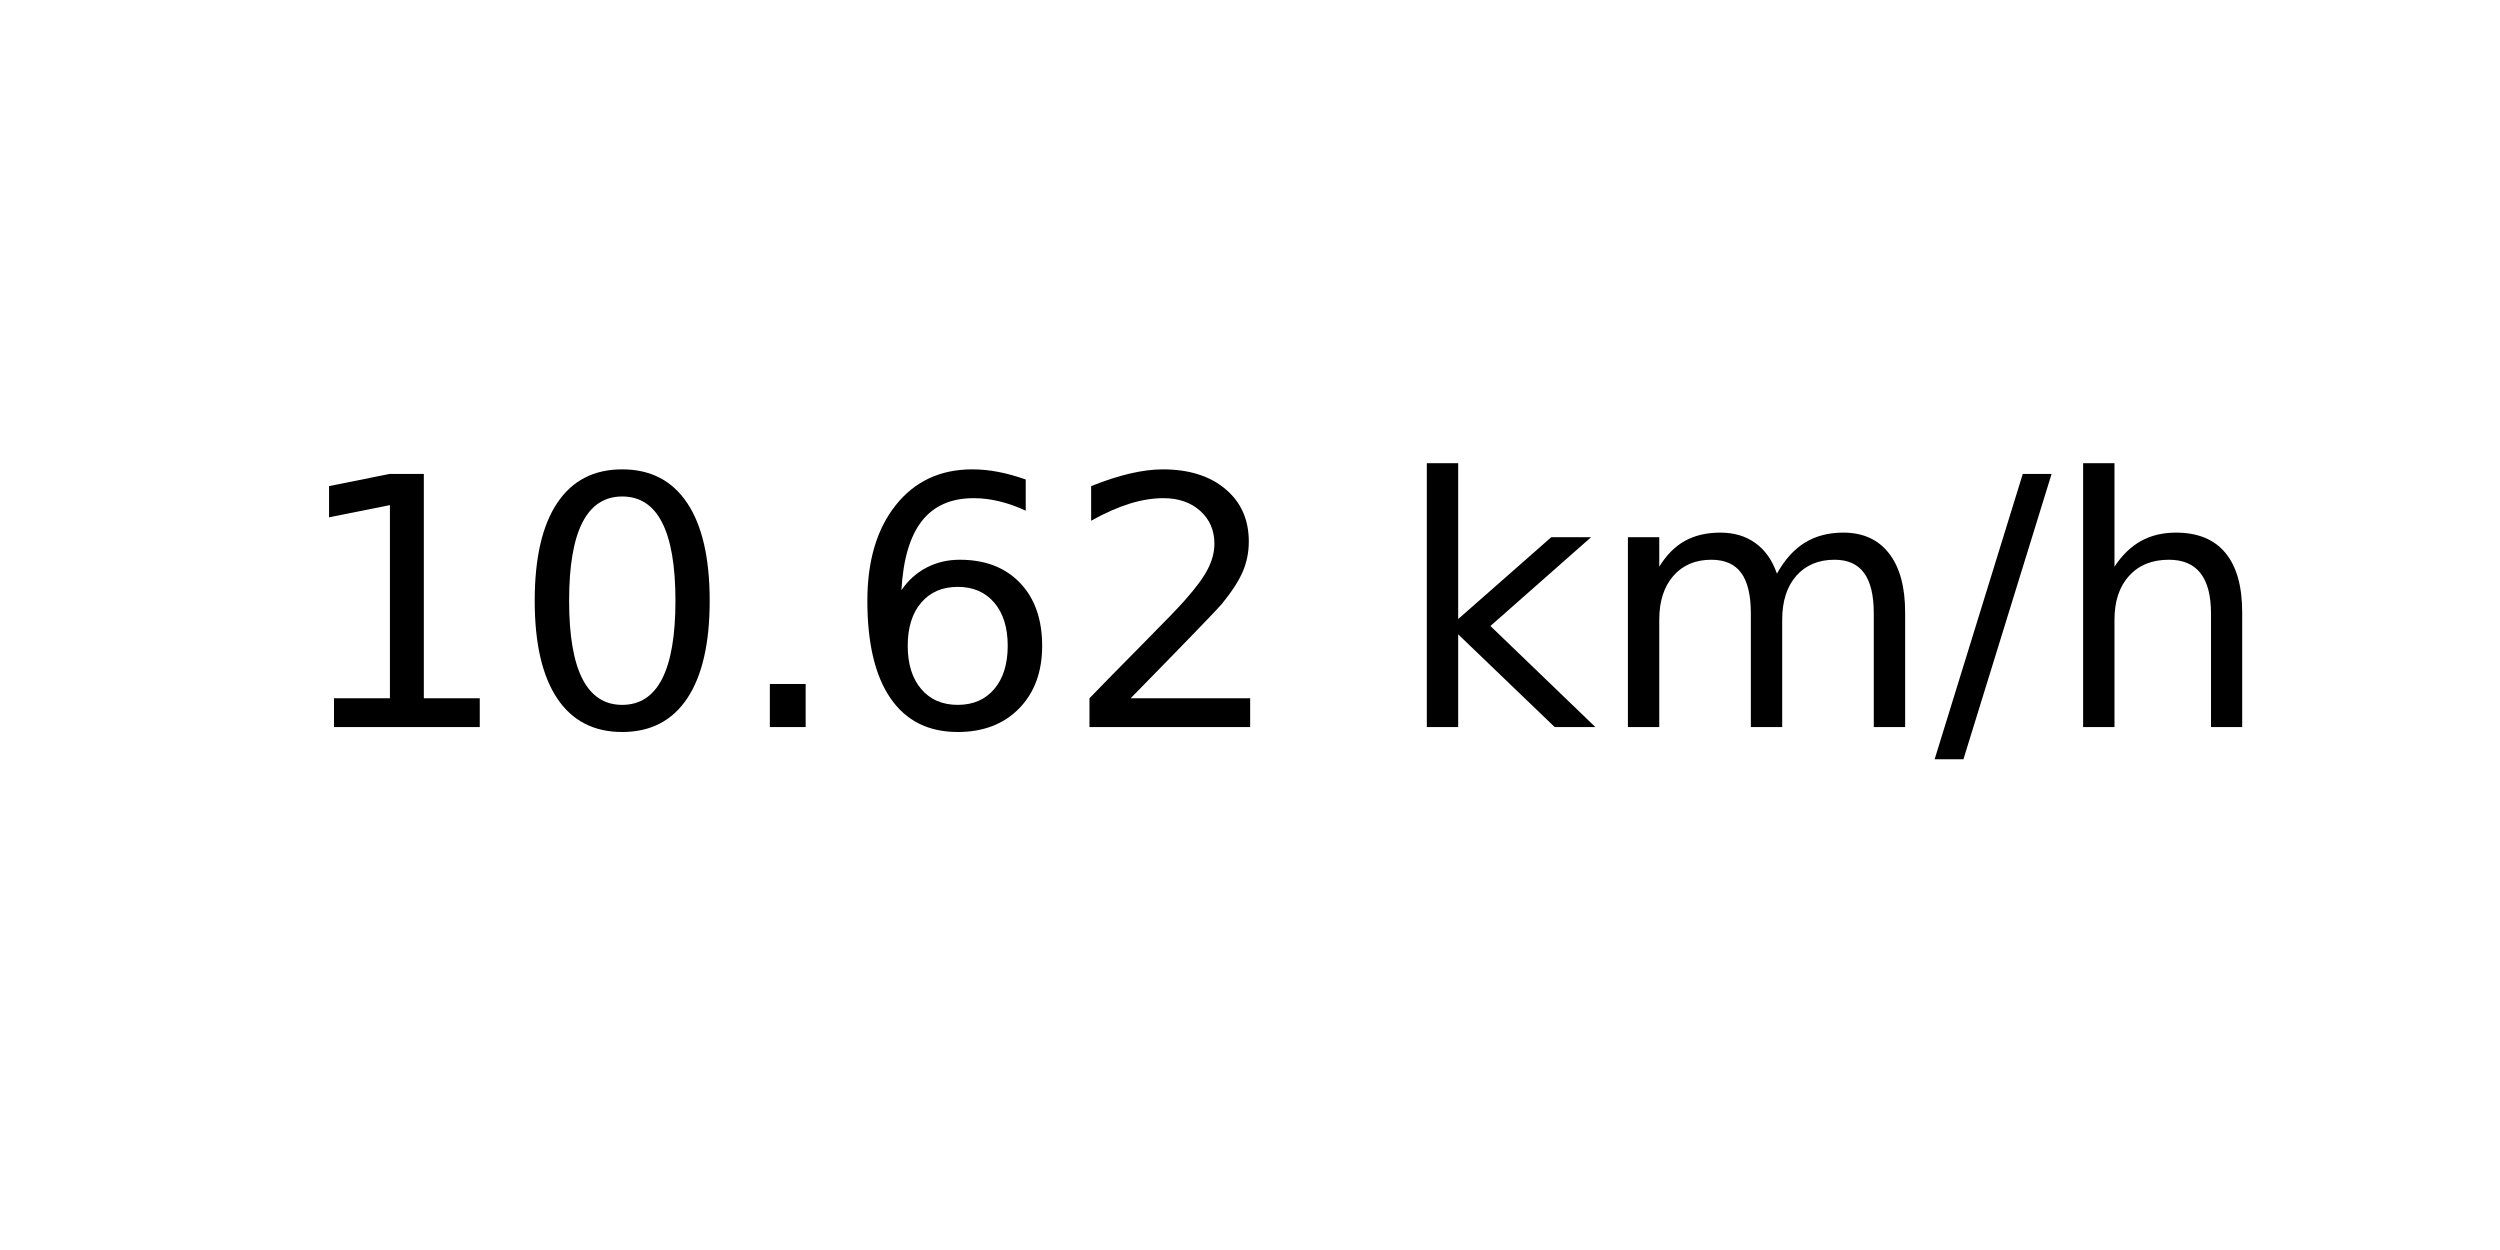
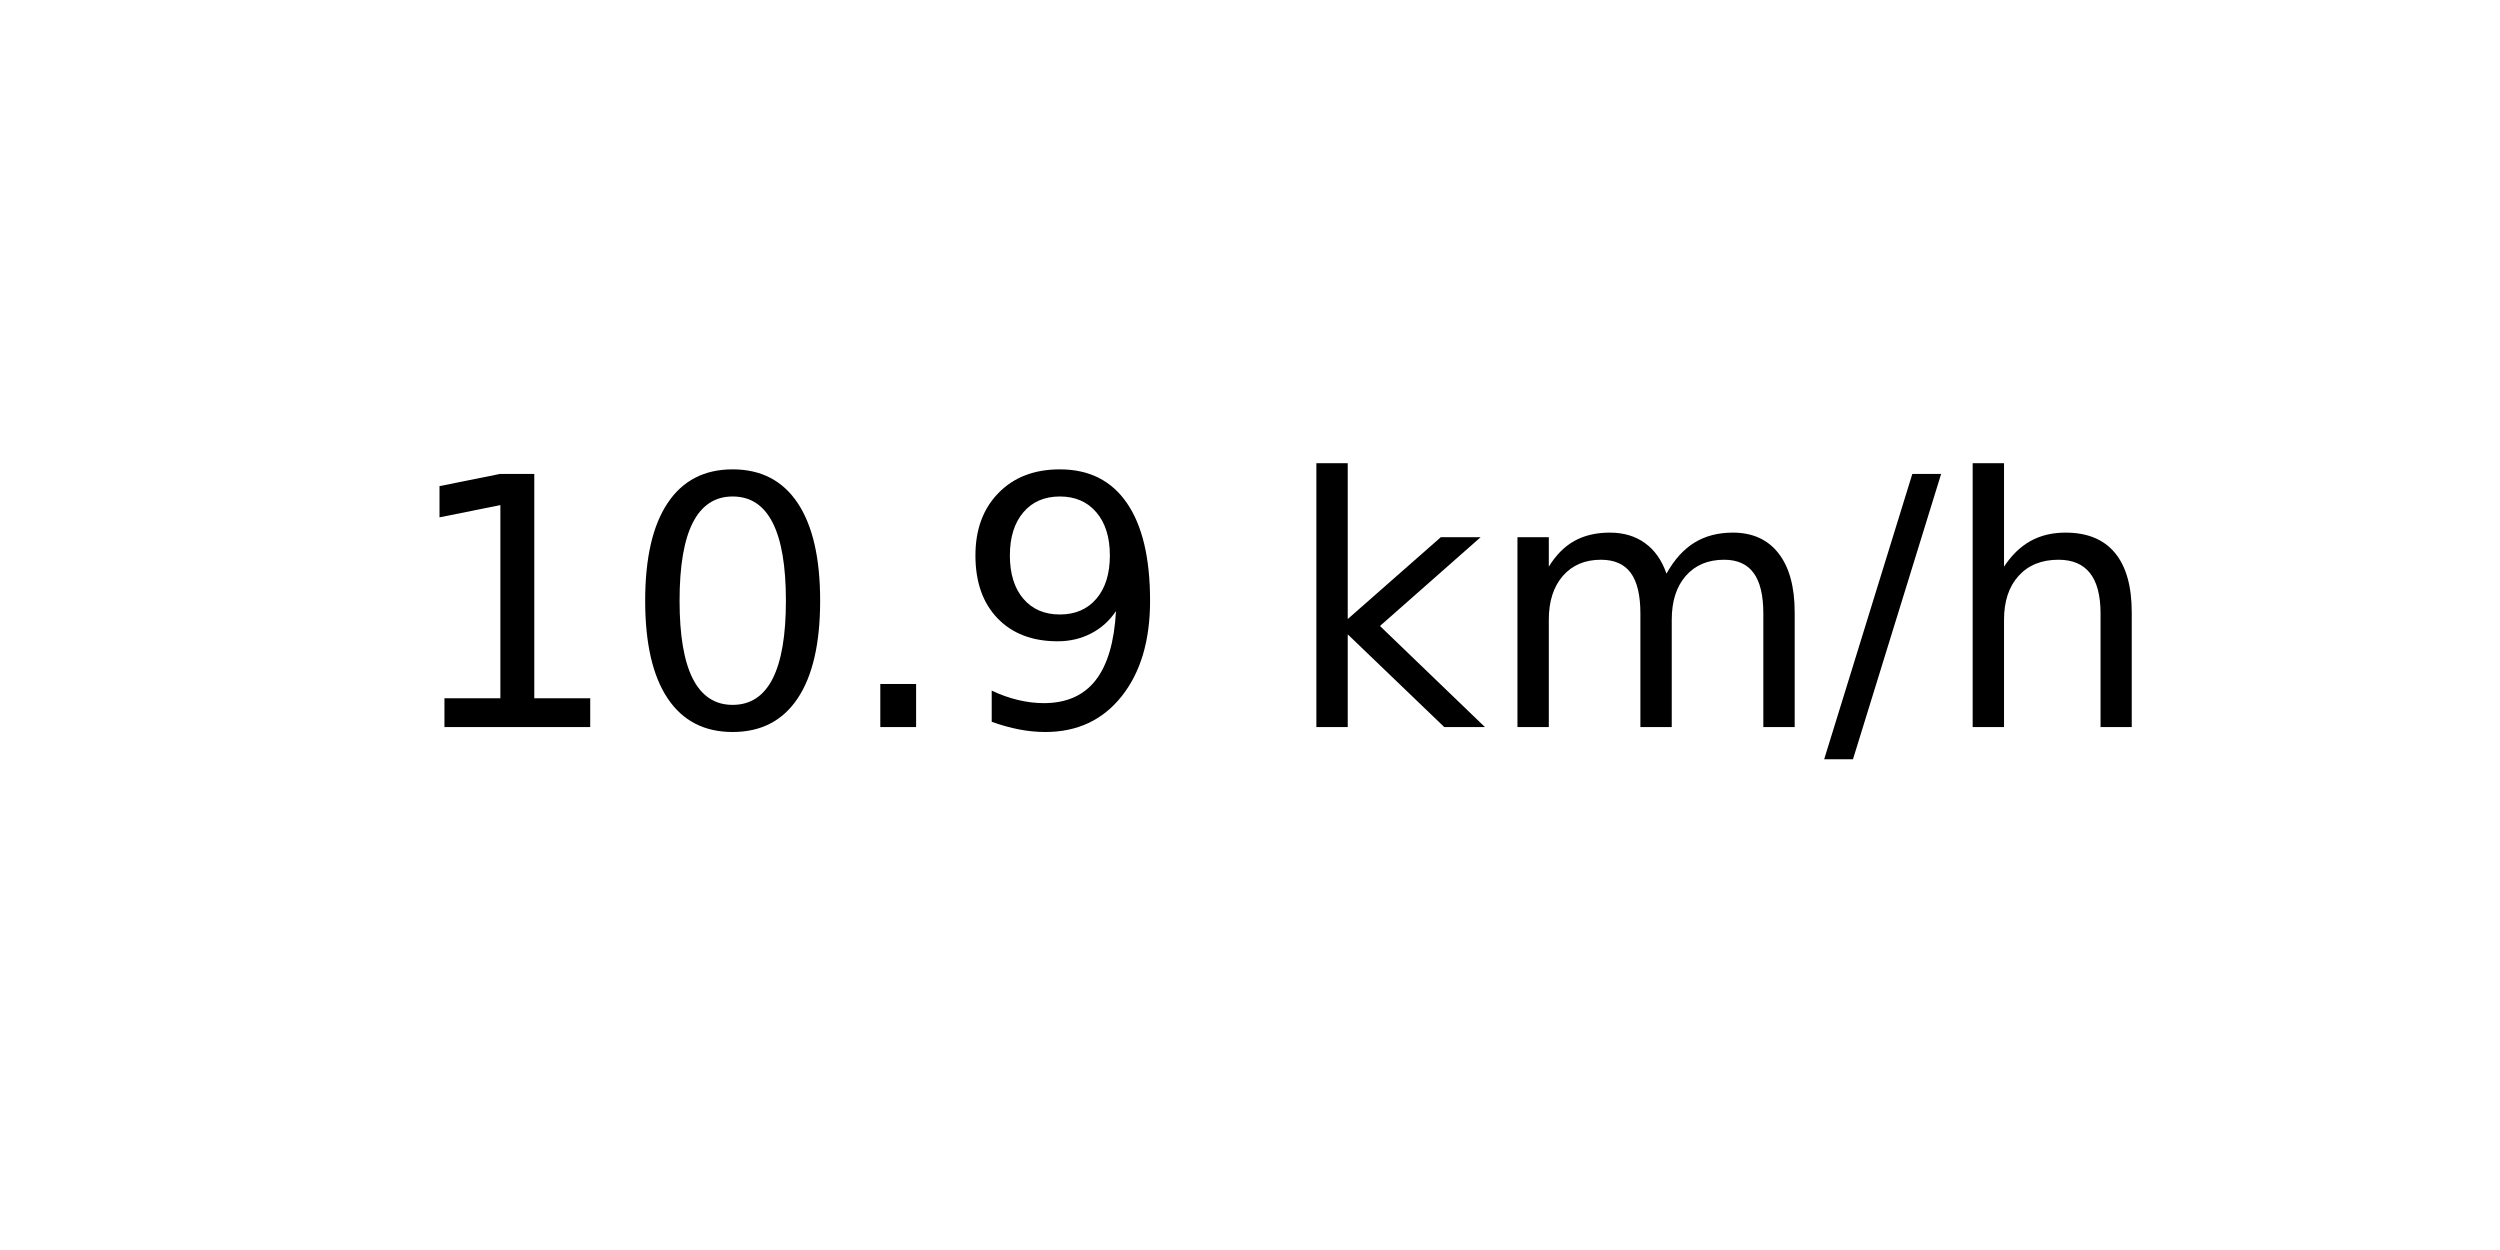
<svg xmlns="http://www.w3.org/2000/svg" xmlns:xlink="http://www.w3.org/1999/xlink" width="72pt" height="36pt" viewBox="0 0 72 36" version="1.1">
  <defs>
    <style type="text/css">*{stroke-linejoin: round; stroke-linecap: butt}</style>
  </defs>
  <g id="figure_1">
    <g id="axes_1">
      <g id="text_1">
-         <g transform="translate(8.378125 20.93937) scale(0.1 -0.1)">
+         <g transform="translate(11.55937 20.93937) scale(0.1 -0.1)">
          <defs>
            <path id="DejaVuSans-31" d="M 794 531  L 1825 531  L 1825 4091  L 703 3866  L 703 4441  L 1819 4666  L 2450 4666  L 2450 531  L 3481 531  L 3481 0  L 794 0  L 794 531  z " transform="scale(0.015625)" />
            <path id="DejaVuSans-30" d="M 2034 4250  Q 1547 4250 1301 3770  Q 1056 3291 1056 2328  Q 1056 1369 1301 889  Q 1547 409 2034 409  Q 2525 409 2770 889  Q 3016 1369 3016 2328  Q 3016 3291 2770 3770  Q 2525 4250 2034 4250  z M 2034 4750  Q 2819 4750 3233 4129  Q 3647 3509 3647 2328  Q 3647 1150 3233 529  Q 2819 -91 2034 -91  Q 1250 -91 836 529  Q 422 1150 422 2328  Q 422 3509 836 4129  Q 1250 4750 2034 4750  z " transform="scale(0.015625)" />
            <path id="DejaVuSans-2e" d="M 684 794  L 1344 794  L 1344 0  L 684 0  L 684 794  z " transform="scale(0.015625)" />
-             <path id="DejaVuSans-36" d="M 2113 2584  Q 1688 2584 1439 2293  Q 1191 2003 1191 1497  Q 1191 994 1439 701  Q 1688 409 2113 409  Q 2538 409 2786 701  Q 3034 994 3034 1497  Q 3034 2003 2786 2293  Q 2538 2584 2113 2584  z M 3366 4563  L 3366 3988  Q 3128 4100 2886 4159  Q 2644 4219 2406 4219  Q 1781 4219 1451 3797  Q 1122 3375 1075 2522  Q 1259 2794 1537 2939  Q 1816 3084 2150 3084  Q 2853 3084 3261 2657  Q 3669 2231 3669 1497  Q 3669 778 3244 343  Q 2819 -91 2113 -91  Q 1303 -91 875 529  Q 447 1150 447 2328  Q 447 3434 972 4092  Q 1497 4750 2381 4750  Q 2619 4750 2861 4703  Q 3103 4656 3366 4563  z " transform="scale(0.015625)" />
-             <path id="DejaVuSans-32" d="M 1228 531  L 3431 531  L 3431 0  L 469 0  L 469 531  Q 828 903 1448 1529  Q 2069 2156 2228 2338  Q 2531 2678 2651 2914  Q 2772 3150 2772 3378  Q 2772 3750 2511 3984  Q 2250 4219 1831 4219  Q 1534 4219 1204 4116  Q 875 4013 500 3803  L 500 4441  Q 881 4594 1212 4672  Q 1544 4750 1819 4750  Q 2544 4750 2975 4387  Q 3406 4025 3406 3419  Q 3406 3131 3298 2873  Q 3191 2616 2906 2266  Q 2828 2175 2409 1742  Q 1991 1309 1228 531  z " transform="scale(0.015625)" />
+             <path id="DejaVuSans-39" d="M 703 97  L 703 672  Q 941 559 1184 500  Q 1428 441 1663 441  Q 2288 441 2617 861  Q 2947 1281 2994 2138  Q 2813 1869 2534 1725  Q 2256 1581 1919 1581  Q 1219 1581 811 2004  Q 403 2428 403 3163  Q 403 3881 828 4315  Q 1253 4750 1959 4750  Q 2769 4750 3195 4129  Q 3622 3509 3622 2328  Q 3622 1225 3098 567  Q 2575 -91 1691 -91  Q 1453 -91 1209 -44  Q 966 3 703 97  z M 1959 2075  Q 2384 2075 2632 2365  Q 2881 2656 2881 3163  Q 2881 3666 2632 3958  Q 2384 4250 1959 4250  Q 1534 4250 1286 3958  Q 1038 3666 1038 3163  Q 1038 2656 1286 2365  Q 1534 2075 1959 2075  z " transform="scale(0.015625)" />
            <path id="DejaVuSans-20" transform="scale(0.015625)" />
            <path id="DejaVuSans-6b" d="M 581 4863  L 1159 4863  L 1159 1991  L 2875 3500  L 3609 3500  L 1753 1863  L 3688 0  L 2938 0  L 1159 1709  L 1159 0  L 581 0  L 581 4863  z " transform="scale(0.015625)" />
            <path id="DejaVuSans-6d" d="M 3328 2828  Q 3544 3216 3844 3400  Q 4144 3584 4550 3584  Q 5097 3584 5394 3201  Q 5691 2819 5691 2113  L 5691 0  L 5113 0  L 5113 2094  Q 5113 2597 4934 2840  Q 4756 3084 4391 3084  Q 3944 3084 3684 2787  Q 3425 2491 3425 1978  L 3425 0  L 2847 0  L 2847 2094  Q 2847 2600 2669 2842  Q 2491 3084 2119 3084  Q 1678 3084 1418 2786  Q 1159 2488 1159 1978  L 1159 0  L 581 0  L 581 3500  L 1159 3500  L 1159 2956  Q 1356 3278 1631 3431  Q 1906 3584 2284 3584  Q 2666 3584 2933 3390  Q 3200 3197 3328 2828  z " transform="scale(0.015625)" />
            <path id="DejaVuSans-2f" d="M 1625 4666  L 2156 4666  L 531 -594  L 0 -594  L 1625 4666  z " transform="scale(0.015625)" />
            <path id="DejaVuSans-68" d="M 3513 2113  L 3513 0  L 2938 0  L 2938 2094  Q 2938 2591 2744 2837  Q 2550 3084 2163 3084  Q 1697 3084 1428 2787  Q 1159 2491 1159 1978  L 1159 0  L 581 0  L 581 4863  L 1159 4863  L 1159 2956  Q 1366 3272 1645 3428  Q 1925 3584 2291 3584  Q 2894 3584 3203 3211  Q 3513 2838 3513 2113  z " transform="scale(0.015625)" />
          </defs>
          <use xlink:href="#DejaVuSans-31" />
          <use xlink:href="#DejaVuSans-30" x="63.623" />
          <use xlink:href="#DejaVuSans-2e" x="127.246" />
-           <use xlink:href="#DejaVuSans-36" x="159.033" />
-           <use xlink:href="#DejaVuSans-32" x="222.656" />
-           <use xlink:href="#DejaVuSans-20" x="286.279" />
-           <use xlink:href="#DejaVuSans-6b" x="318.066" />
-           <use xlink:href="#DejaVuSans-6d" x="375.977" />
-           <use xlink:href="#DejaVuSans-2f" x="473.389" />
-           <use xlink:href="#DejaVuSans-68" x="507.08" />
+           <use xlink:href="#DejaVuSans-39" x="159.033" />
+           <use xlink:href="#DejaVuSans-20" x="222.656" />
+           <use xlink:href="#DejaVuSans-6b" x="254.443" />
+           <use xlink:href="#DejaVuSans-6d" x="312.354" />
+           <use xlink:href="#DejaVuSans-2f" x="409.766" />
+           <use xlink:href="#DejaVuSans-68" x="443.457" />
        </g>
      </g>
    </g>
  </g>
</svg>
